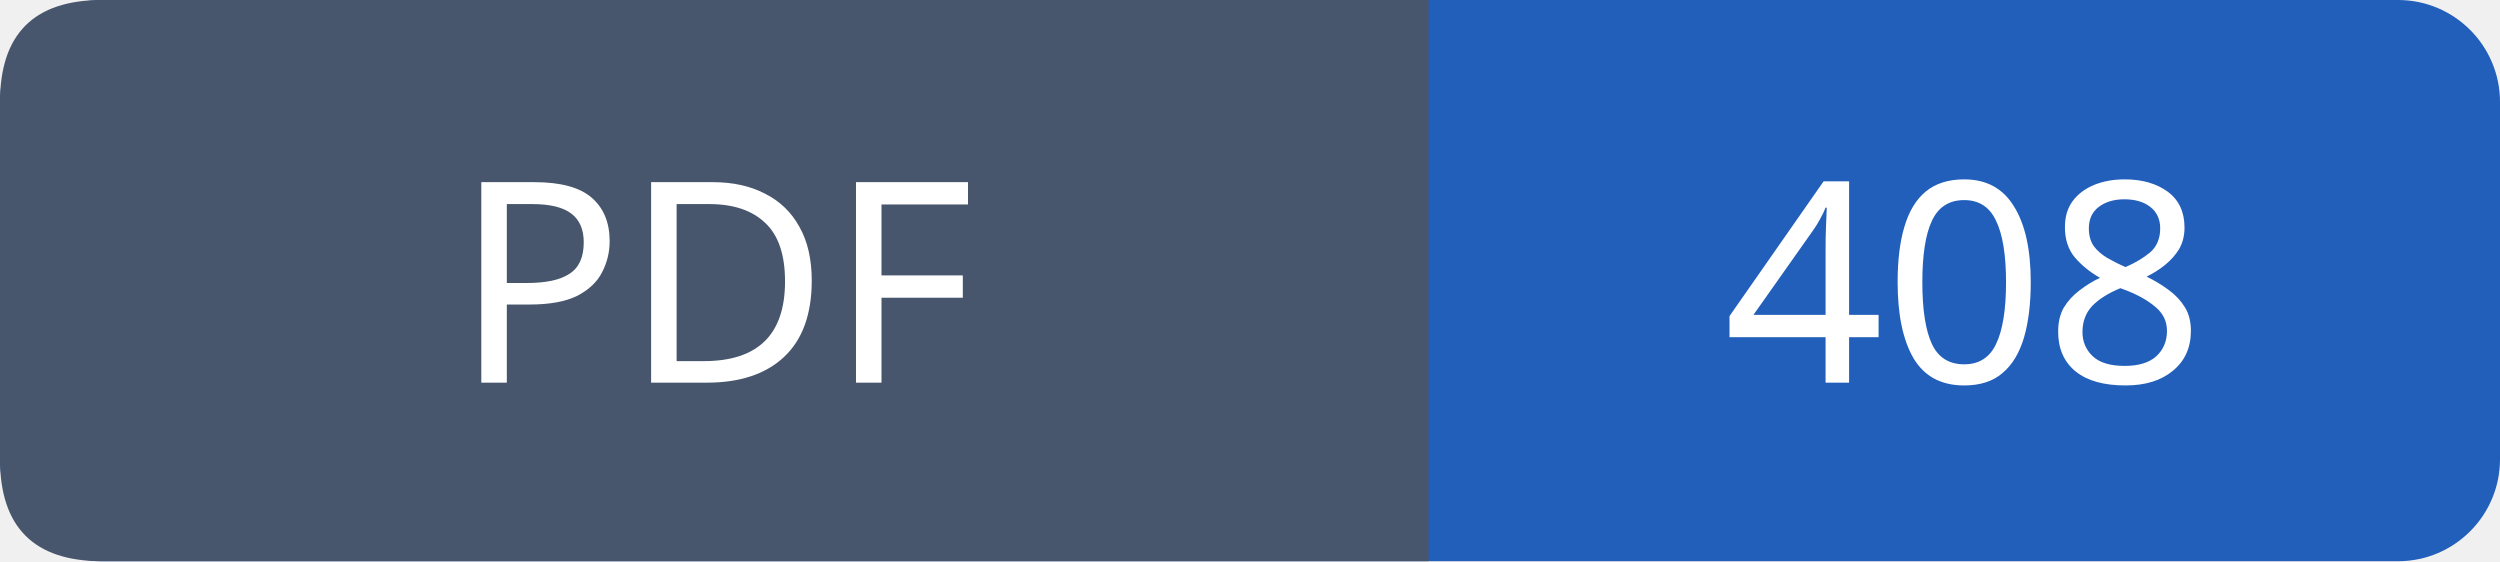
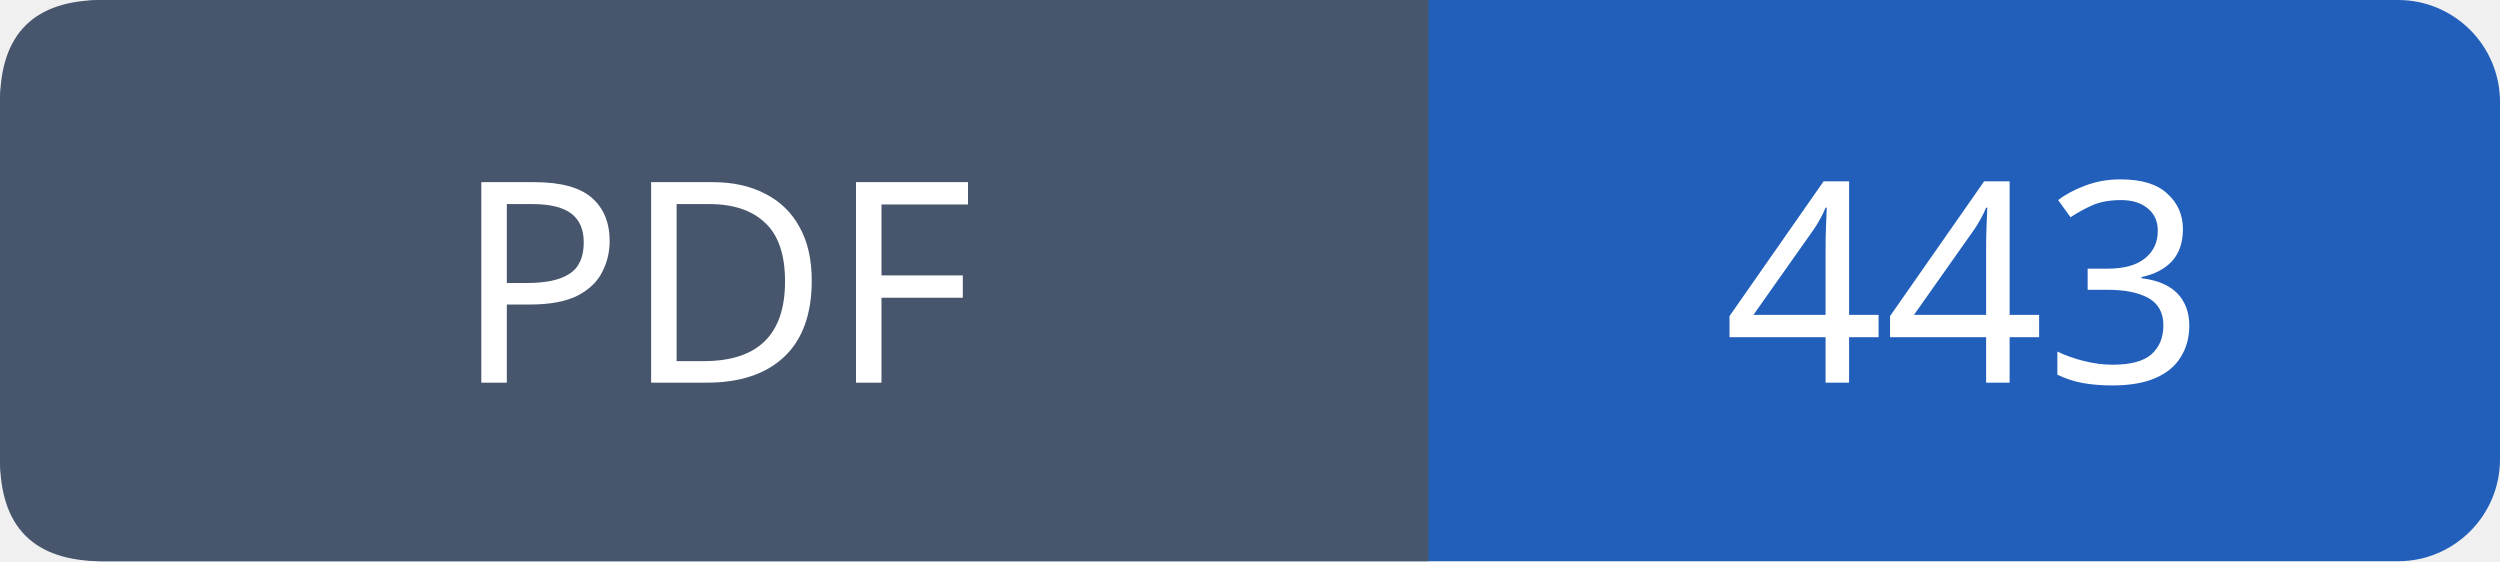
- <svg xmlns="http://www.w3.org/2000/svg" width="98" height="22" role="img" aria-label="PDF: 408">
+ <svg xmlns="http://www.w3.org/2000/svg" width="98" height="22" role="img" aria-label="PDF: 443">
  <rect width="98" height="22" rx="4" fill="#215fbb" />
  <path fill="#47566c" d="M4 0h52v22H4q-4 0-4-4V4q0-4 4-4" />
  <g font-family="Verdana,sans-serif" font-size="11" fill="white" text-anchor="middle">
    <text x="28.0" y="15">PDF</text>
-     <text x="77.0" y="15">408</text>
+     <text x="77.0" y="15">443</text>
  </g>
</svg>
